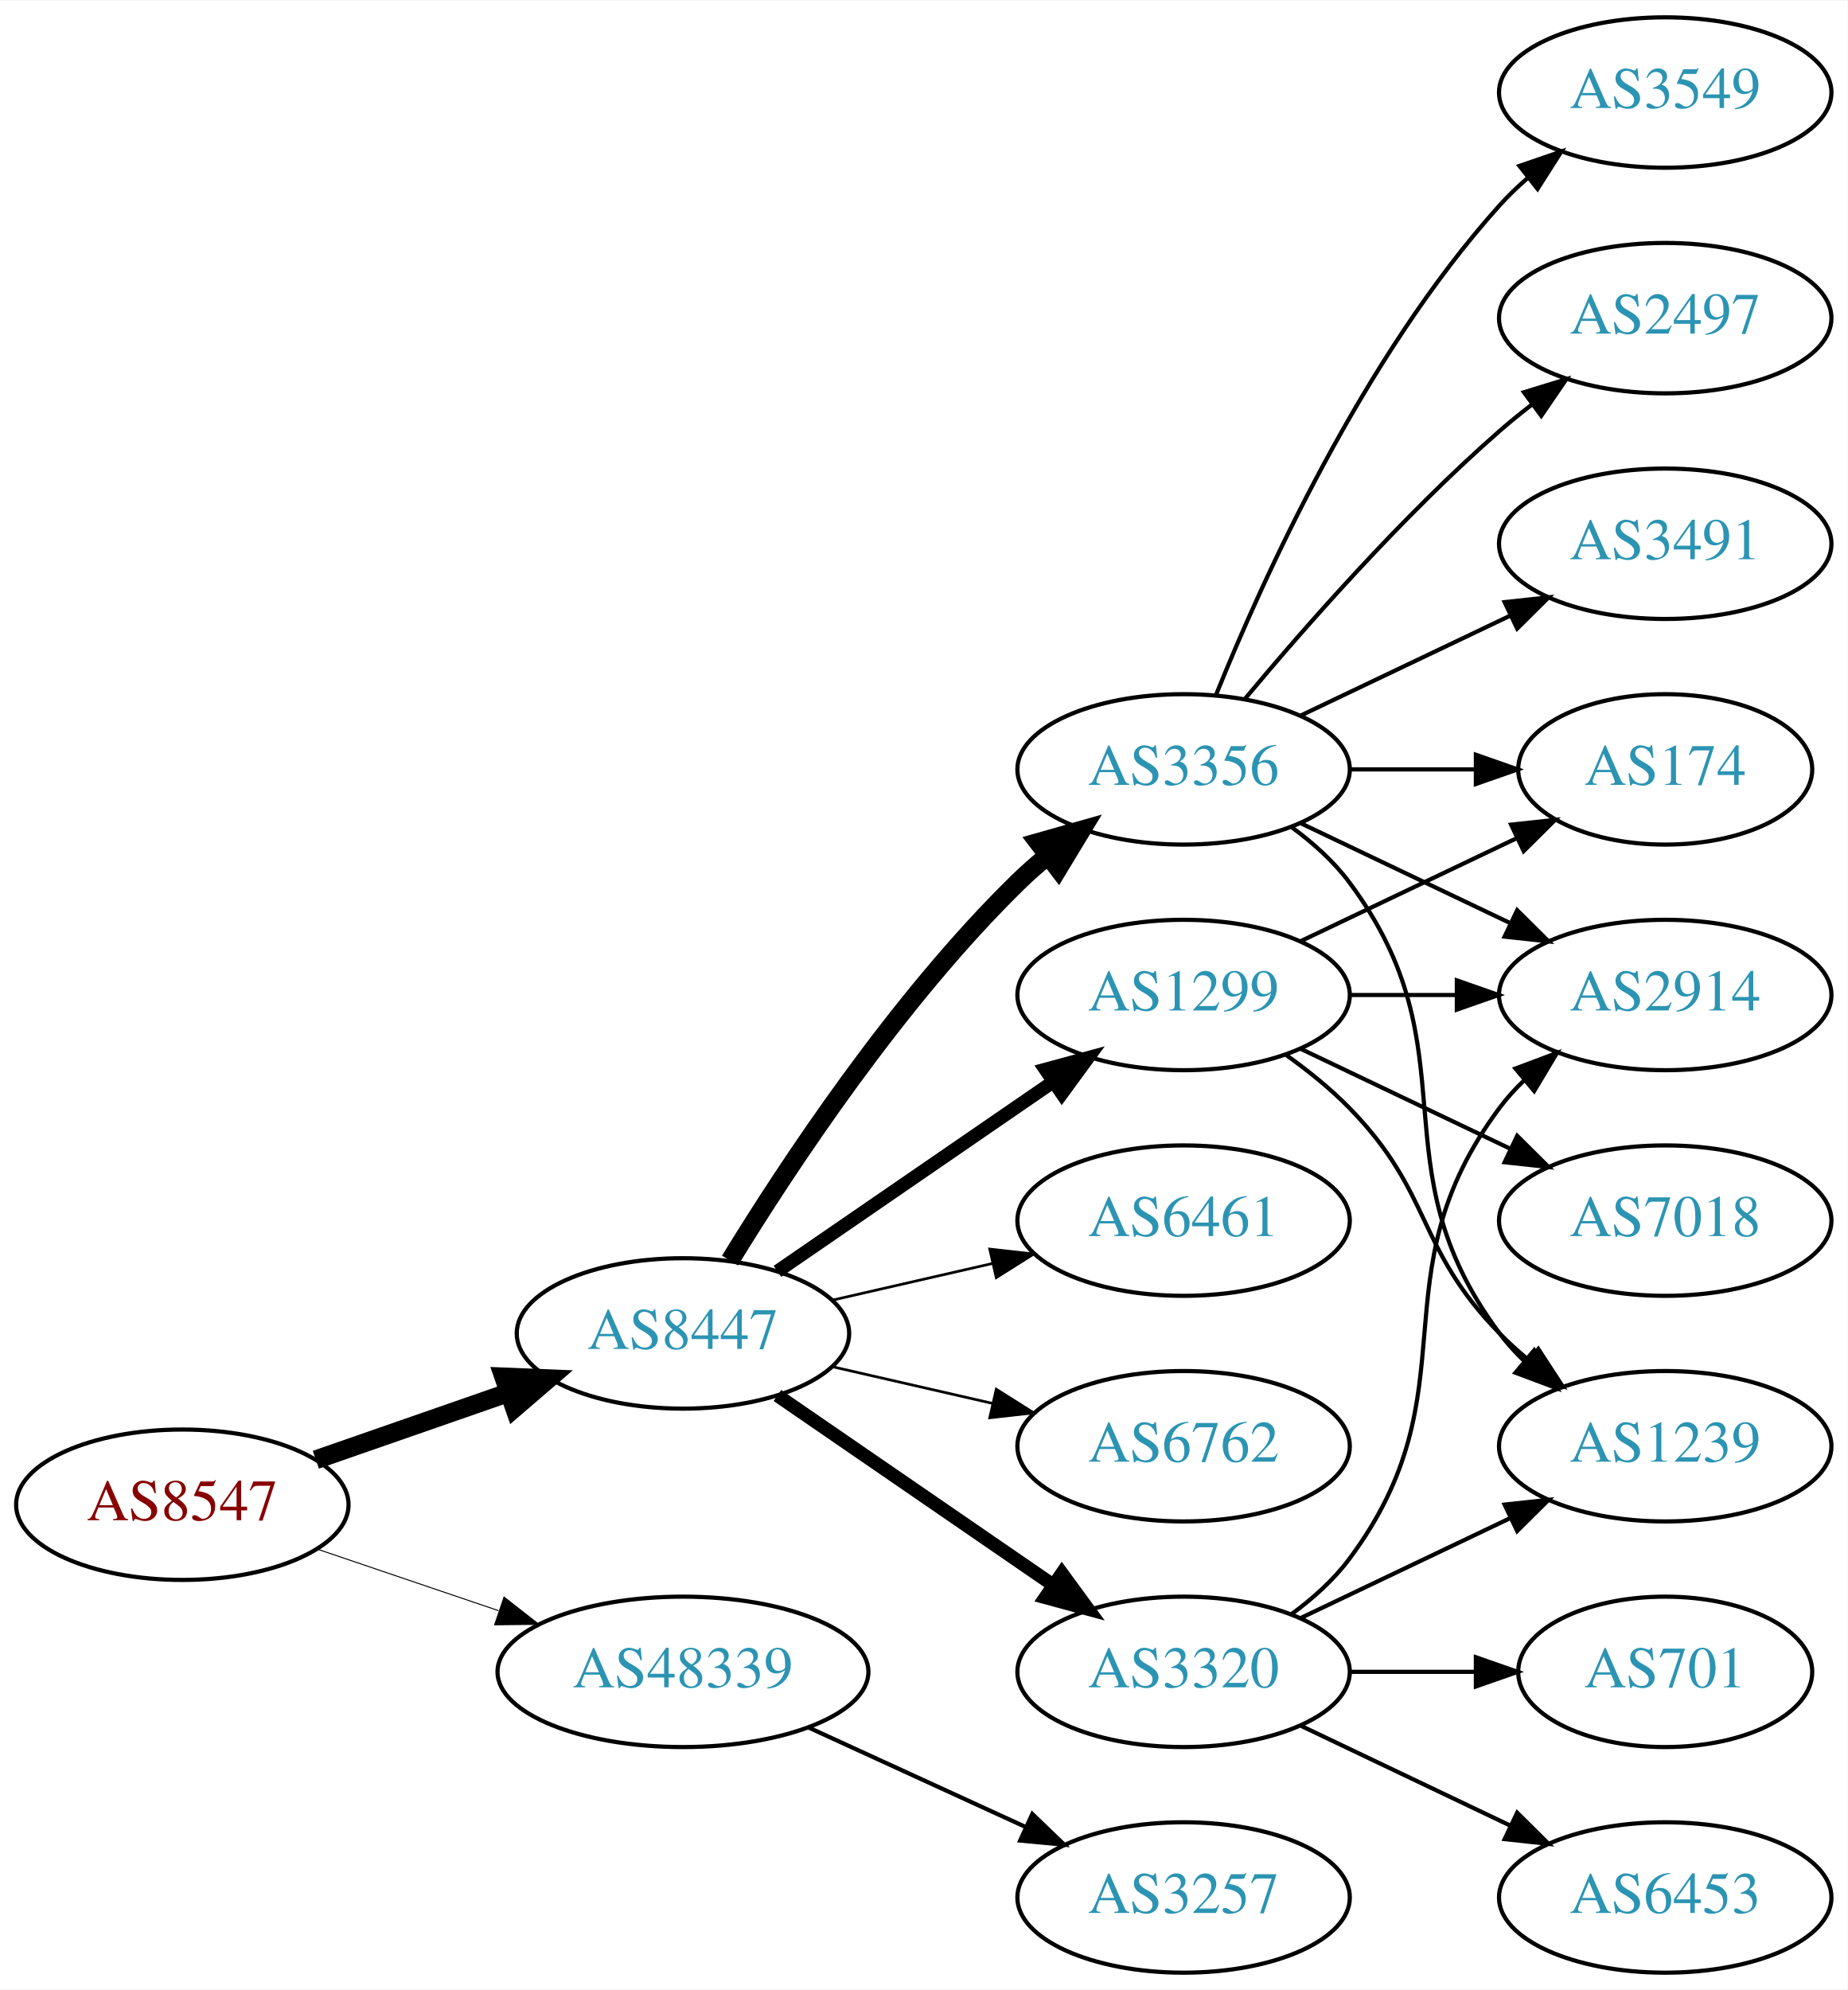
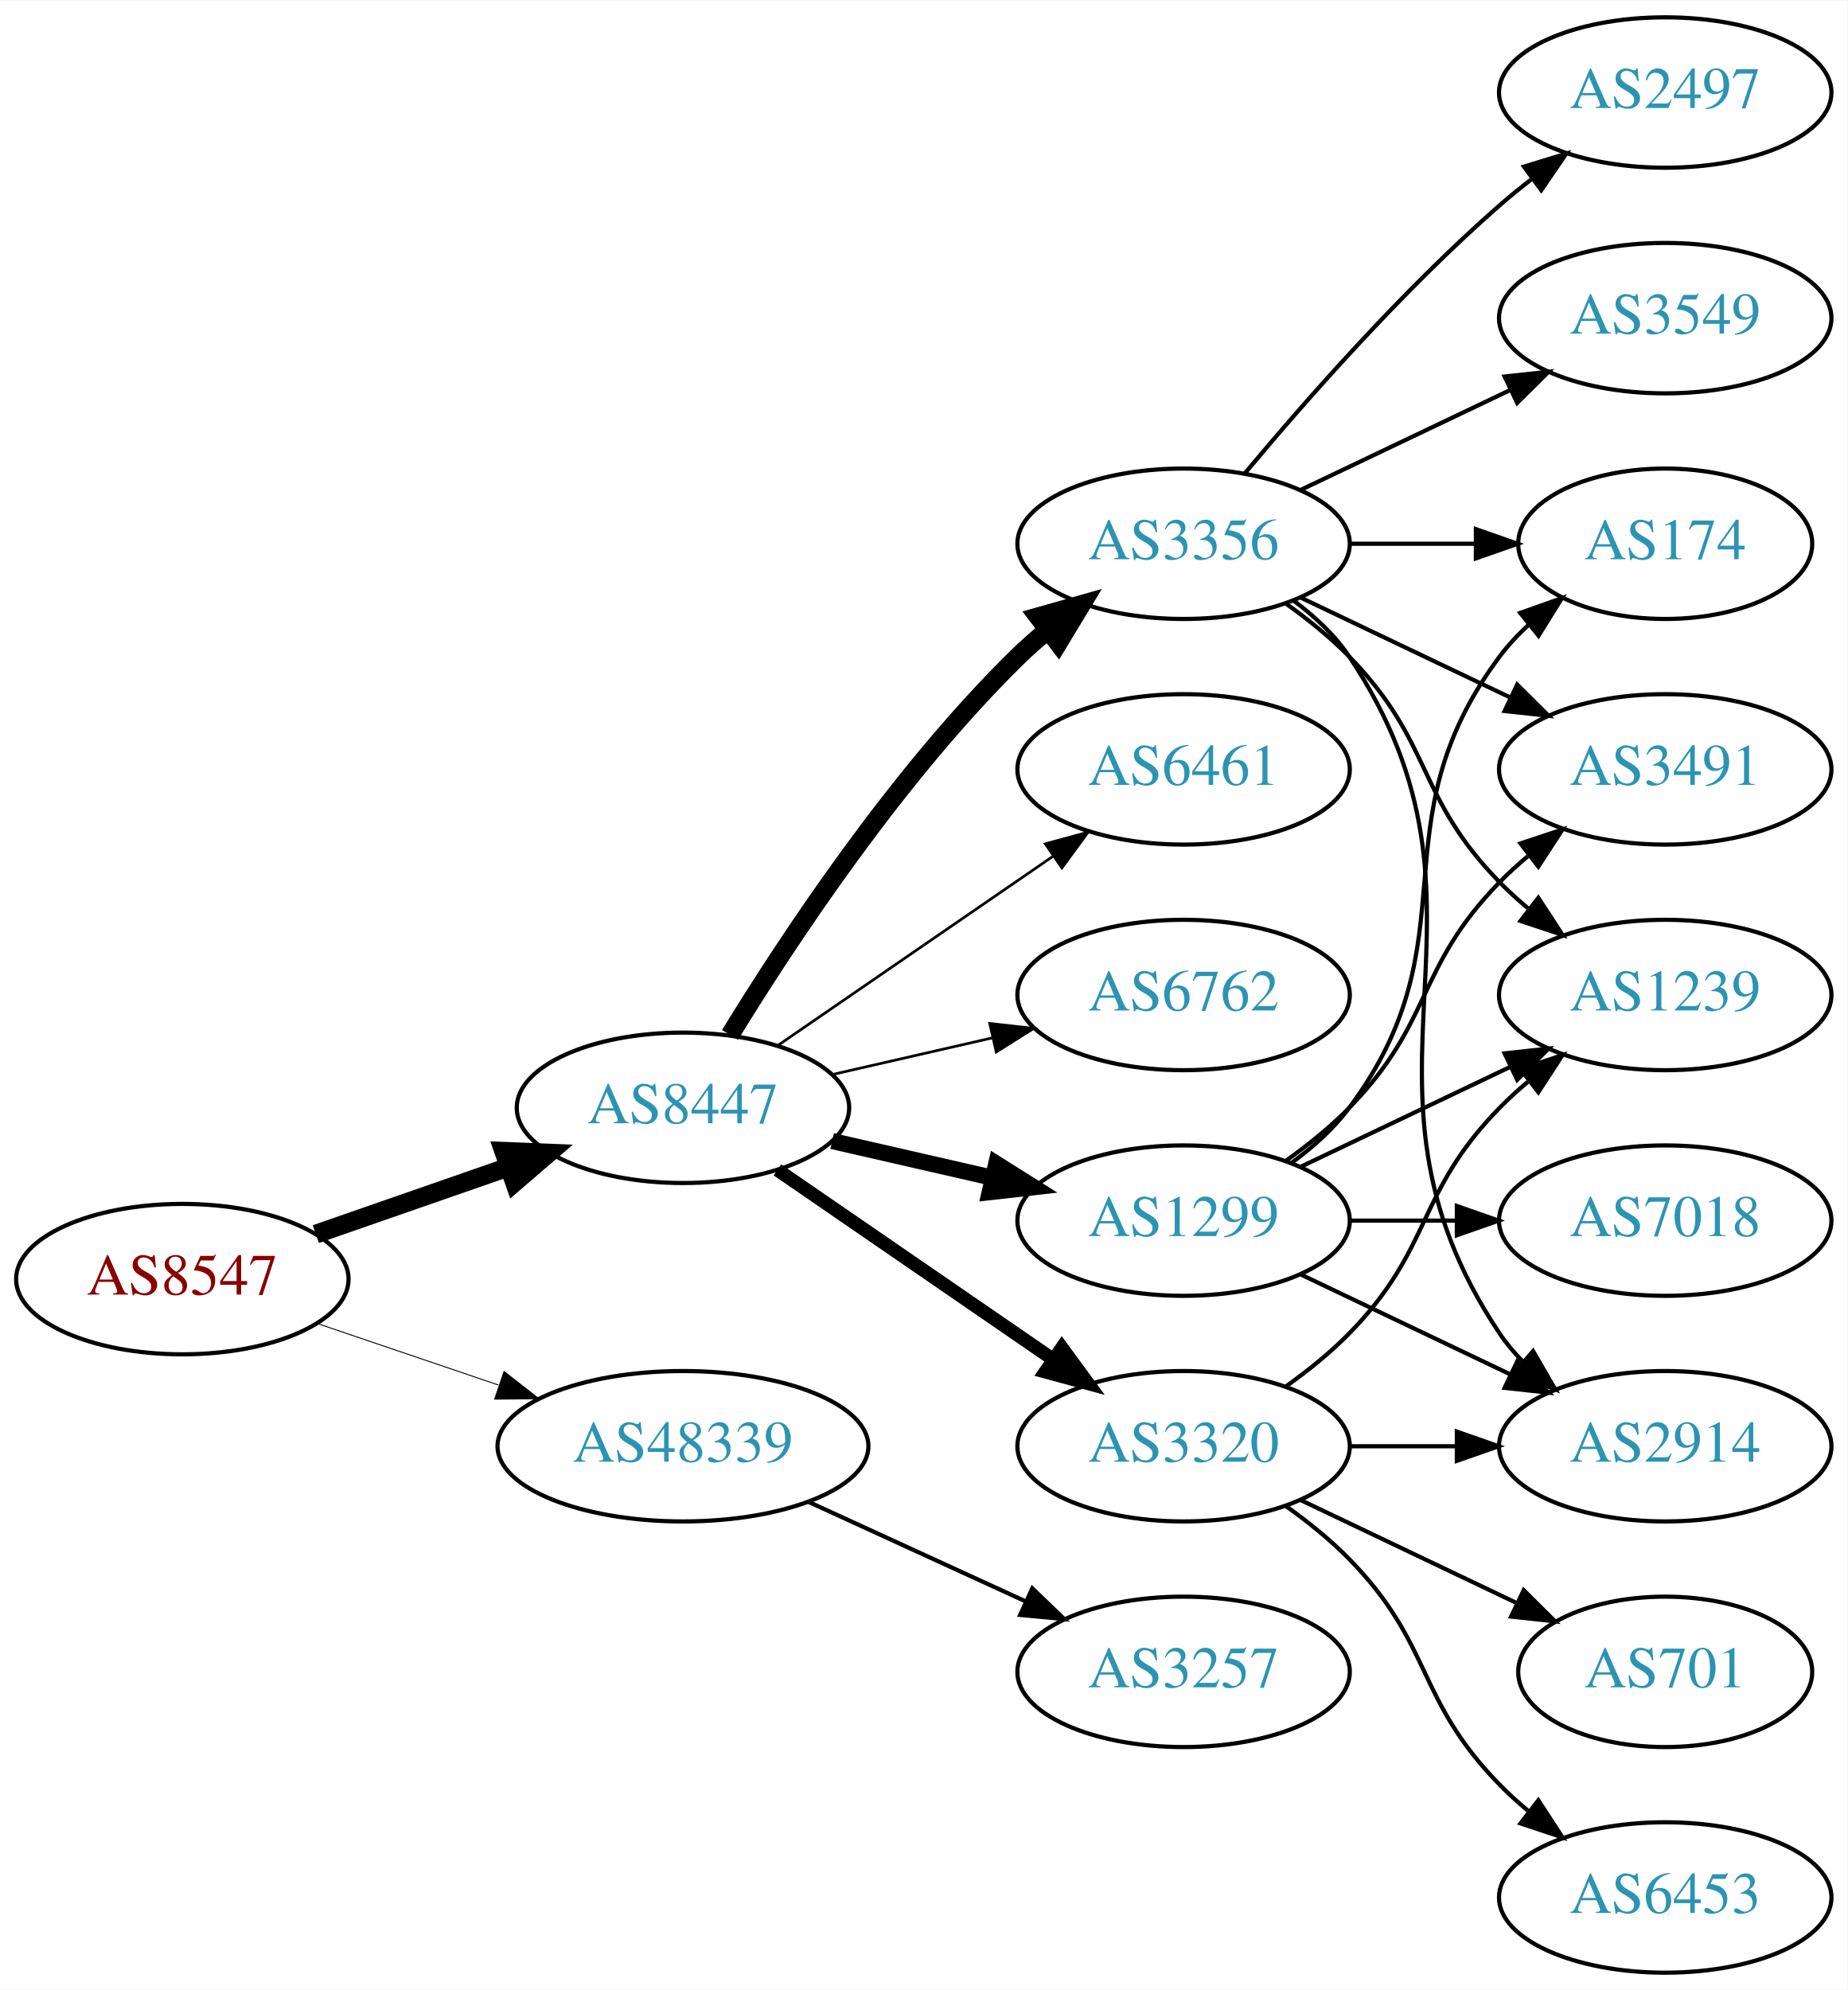
<svg xmlns="http://www.w3.org/2000/svg" xmlns:xlink="http://www.w3.org/1999/xlink" width="442pt" height="476pt" viewBox="0.00 0.00 442.27 476.00">
  <g id="graph0" class="graph" transform="scale(1 1) rotate(0) translate(4 472)">
    <polygon fill="white" stroke="none" points="-4,4 -4,-472 438.271,-472 438.271,4 -4,4" />
    <g id="node1" class="node">
      <g id="a_node1">
        <a xlink:href="/asn/8547" xlink:title="AS8547 ~ Styria IT Solutions GmbH &amp; Co KG [AT]">
-           <ellipse fill="#ffffff" stroke="black" cx="39.647" cy="-112" rx="39.794" ry="18" />
-           <text text-anchor="middle" x="39.647" y="-108.3" font-family="Times,serif" font-size="14.00" fill="#880000">AS8547</text>
+           <ellipse fill="#ffffff" stroke="black" cx="39.647" cy="-166" rx="39.794" ry="18" />
+           <text text-anchor="middle" x="39.647" y="-162.3" font-family="Times,serif" font-size="14.00" fill="#880000">AS8547</text>
        </a>
      </g>
    </g>
    <g id="node2" class="node">
      <g id="a_node2">
        <a xlink:href="/asn/8447" xlink:title="AS8447 ~ A1 Telekom Austria AG [AT]">
-           <ellipse fill="#ffffff" stroke="black" cx="159.489" cy="-153" rx="39.794" ry="18" />
-           <text text-anchor="middle" x="159.489" y="-149.3" font-family="Times,serif" font-size="14.00" fill="#2c94b3">AS8447</text>
+           <ellipse fill="#ffffff" stroke="black" cx="159.489" cy="-207" rx="39.794" ry="18" />
+           <text text-anchor="middle" x="159.489" y="-203.3" font-family="Times,serif" font-size="14.00" fill="#2c94b3">AS8447</text>
        </a>
      </g>
    </g>
    <g id="edge1" class="edge">
-       <path fill="none" stroke="black" stroke-width="4.5" d="M71.608,-122.772C85.705,-127.677 102.581,-133.548 117.695,-138.807" />
-       <polygon fill="black" stroke="black" stroke-width="4.5" points="116.586,-142.59 127.325,-142.157 119.174,-135.152 116.586,-142.59" />
+       <path fill="none" stroke="black" stroke-width="4.5" d="M71.608,-176.772C85.705,-181.677 102.581,-187.548 117.695,-192.807" />
+       <polygon fill="black" stroke="black" stroke-width="4.5" points="116.586,-196.59 127.325,-196.157 119.174,-189.152 116.586,-196.59" />
    </g>
    <g id="node3" class="node">
      <g id="a_node3">
        <a xlink:href="/asn/48339" xlink:title="AS48339 ~ Raiffeisen Rechenzentrum GmbH [AT]">
-           <ellipse fill="#ffffff" stroke="black" cx="159.489" cy="-72" rx="44.393" ry="18" />
-           <text text-anchor="middle" x="159.489" y="-68.3" font-family="Times,serif" font-size="14.00" fill="#2c94b3">AS48339</text>
+           <ellipse fill="#ffffff" stroke="black" cx="159.489" cy="-126" rx="44.393" ry="18" />
+           <text text-anchor="middle" x="159.489" y="-122.3" font-family="Times,serif" font-size="14.00" fill="#2c94b3">AS48339</text>
        </a>
      </g>
    </g>
    <g id="edge2" class="edge">
-       <path fill="none" stroke="black" stroke-width="0.237" d="M71.917,-101.386C85.213,-96.873 100.939,-91.535 115.315,-86.655" />
-       <polygon fill="black" stroke="black" stroke-width="0.237" points="116.661,-89.894 125.006,-83.365 114.411,-83.265 116.661,-89.894" />
+       <path fill="none" stroke="black" stroke-width="0.225" d="M71.917,-155.386C85.213,-150.872 100.939,-145.535 115.315,-140.655" />
+       <polygon fill="black" stroke="black" stroke-width="0.225" points="116.661,-143.894 125.006,-137.365 114.411,-137.265 116.661,-143.894" />
    </g>
    <g id="node4" class="node">
      <g id="a_node4">
-         <a xlink:href="/asn/1299" xlink:title="AS1299 ~ Telia Carrier [EU]">
-           <ellipse fill="#ffffff" stroke="black" cx="279.332" cy="-234" rx="39.794" ry="18" />
-           <text text-anchor="middle" x="279.332" y="-230.3" font-family="Times,serif" font-size="14.00" fill="#2c94b3">AS1299</text>
+         <a xlink:href="/asn/3356" xlink:title="AS3356 ~ Level 3 Parent, LLC [US]">
+           <ellipse fill="#ffffff" stroke="black" cx="279.332" cy="-342" rx="39.794" ry="18" />
+           <text text-anchor="middle" x="279.332" y="-338.3" font-family="Times,serif" font-size="14.00" fill="#2c94b3">AS3356</text>
        </a>
      </g>
    </g>
    <g id="edge3" class="edge">
-       <path fill="none" stroke="black" stroke-width="3.214" d="M182.103,-167.857C200.592,-180.565 227.405,-198.995 248.035,-213.175" />
-       <polygon fill="black" stroke="black" stroke-width="3.214" points="246.232,-216.183 256.455,-218.963 250.197,-210.414 246.232,-216.183" />
+       <path fill="none" stroke="black" stroke-width="4.5" d="M170.755,-224.44C184.563,-246.991 210.752,-286.722 239.685,-315 241.825,-317.092 244.142,-319.137 246.542,-321.106" />
+       <polygon fill="black" stroke="black" stroke-width="4.5" points="244.544,-324.533 254.884,-327.464 249.318,-318.27 244.544,-324.533" />
    </g>
    <g id="node5" class="node">
      <g id="a_node5">
-         <a xlink:href="/asn/3320" xlink:title="AS3320 ~ DTAG [DE]">
-           <ellipse fill="#ffffff" stroke="black" cx="279.332" cy="-72" rx="39.794" ry="18" />
-           <text text-anchor="middle" x="279.332" y="-68.3" font-family="Times,serif" font-size="14.00" fill="#2c94b3">AS3320</text>
+         <a xlink:href="/asn/1299" xlink:title="AS1299 ~ Telia Carrier [EU]">
+           <ellipse fill="#ffffff" stroke="black" cx="279.332" cy="-180" rx="39.794" ry="18" />
+           <text text-anchor="middle" x="279.332" y="-176.3" font-family="Times,serif" font-size="14.00" fill="#2c94b3">AS1299</text>
        </a>
      </g>
    </g>
    <g id="edge4" class="edge">
-       <path fill="none" stroke="black" stroke-width="3.214" d="M182.103,-138.143C200.592,-125.435 227.405,-107.005 248.035,-92.825" />
-       <polygon fill="black" stroke="black" stroke-width="3.214" points="250.197,-95.586 256.455,-87.037 246.232,-89.817 250.197,-95.586" />
+       <path fill="none" stroke="black" stroke-width="3.857" d="M195.208,-199.045C207.208,-196.296 220.829,-193.175 233.522,-190.267" />
+       <polygon fill="black" stroke="black" stroke-width="3.857" points="234.488,-193.636 243.453,-187.991 232.924,-186.813 234.488,-193.636" />
    </g>
    <g id="node6" class="node">
      <g id="a_node6">
-         <a xlink:href="/asn/3356" xlink:title="AS3356 ~ Level 3 Parent, LLC [US]">
-           <ellipse fill="#ffffff" stroke="black" cx="279.332" cy="-288" rx="39.794" ry="18" />
-           <text text-anchor="middle" x="279.332" y="-284.3" font-family="Times,serif" font-size="14.00" fill="#2c94b3">AS3356</text>
+         <a xlink:href="/asn/3320" xlink:title="AS3320 ~ DTAG [DE]">
+           <ellipse fill="#ffffff" stroke="black" cx="279.332" cy="-126" rx="39.794" ry="18" />
+           <text text-anchor="middle" x="279.332" y="-122.3" font-family="Times,serif" font-size="14.00" fill="#2c94b3">AS3320</text>
        </a>
      </g>
    </g>
    <g id="edge5" class="edge">
-       <path fill="none" stroke="black" stroke-width="4.5" d="M170.755,-170.44C184.563,-192.991 210.752,-232.722 239.685,-261 241.825,-263.092 244.142,-265.137 246.542,-267.106" />
-       <polygon fill="black" stroke="black" stroke-width="4.5" points="244.544,-270.533 254.884,-273.464 249.318,-264.27 244.544,-270.533" />
+       <path fill="none" stroke="black" stroke-width="3.214" d="M182.103,-192.143C200.592,-179.435 227.405,-161.005 248.035,-146.825" />
+       <polygon fill="black" stroke="black" stroke-width="3.214" points="250.197,-149.586 256.455,-141.037 246.232,-143.817 250.197,-149.586" />
    </g>
    <g id="node7" class="node">
      <g id="a_node7">
        <a xlink:href="/asn/6461" xlink:title="AS6461 ~ Zayo Bandwidth [US]">
-           <ellipse fill="#ffffff" stroke="black" cx="279.332" cy="-180" rx="39.794" ry="18" />
-           <text text-anchor="middle" x="279.332" y="-176.3" font-family="Times,serif" font-size="14.00" fill="#2c94b3">AS6461</text>
+           <ellipse fill="#ffffff" stroke="black" cx="279.332" cy="-288" rx="39.794" ry="18" />
+           <text text-anchor="middle" x="279.332" y="-284.3" font-family="Times,serif" font-size="14.00" fill="#2c94b3">AS6461</text>
        </a>
      </g>
    </g>
    <g id="edge6" class="edge">
-       <path fill="none" stroke="black" stroke-width="0.643" d="M195.208,-160.955C207.208,-163.704 220.829,-166.825 233.522,-169.733" />
-       <polygon fill="black" stroke="black" stroke-width="0.643" points="232.924,-173.187 243.453,-172.009 234.488,-166.364 232.924,-173.187" />
+       <path fill="none" stroke="black" stroke-width="0.643" d="M182.103,-221.857C200.592,-234.565 227.405,-252.995 248.035,-267.175" />
+       <polygon fill="black" stroke="black" stroke-width="0.643" points="246.232,-270.183 256.455,-272.963 250.197,-264.414 246.232,-270.183" />
    </g>
    <g id="node8" class="node">
      <g id="a_node8">
        <a xlink:href="/asn/6762" xlink:title="AS6762 ~ TELECOM ITALIA SPARKLE S.p.A. [IT]">
-           <ellipse fill="#ffffff" stroke="black" cx="279.332" cy="-126" rx="39.794" ry="18" />
-           <text text-anchor="middle" x="279.332" y="-122.3" font-family="Times,serif" font-size="14.00" fill="#2c94b3">AS6762</text>
+           <ellipse fill="#ffffff" stroke="black" cx="279.332" cy="-234" rx="39.794" ry="18" />
+           <text text-anchor="middle" x="279.332" y="-230.3" font-family="Times,serif" font-size="14.00" fill="#2c94b3">AS6762</text>
        </a>
      </g>
    </g>
    <g id="edge7" class="edge">
-       <path fill="none" stroke="black" stroke-width="0.643" d="M195.208,-145.045C207.208,-142.296 220.829,-139.175 233.522,-136.267" />
-       <polygon fill="black" stroke="black" stroke-width="0.643" points="234.488,-139.636 243.453,-133.991 232.924,-132.813 234.488,-139.636" />
+       <path fill="none" stroke="black" stroke-width="0.643" d="M195.208,-214.955C207.208,-217.704 220.829,-220.825 233.522,-223.733" />
+       <polygon fill="black" stroke="black" stroke-width="0.643" points="232.924,-227.187 243.453,-226.009 234.488,-220.364 232.924,-227.187" />
    </g>
    <g id="node18" class="node">
      <g id="a_node18">
        <a xlink:href="/asn/3257" xlink:title="AS3257 ~ GTT [DE]">
-           <ellipse fill="#ffffff" stroke="black" cx="279.332" cy="-18" rx="39.794" ry="18" />
-           <text text-anchor="middle" x="279.332" y="-14.3" font-family="Times,serif" font-size="14.00" fill="#2c94b3">AS3257</text>
-         </a>
-       </g>
-     </g>
-     <g id="edge22" class="edge">
-       <path fill="none" stroke="black" d="M189.619,-58.652C205.23,-51.498 224.628,-42.609 241.3,-34.969" />
-       <polygon fill="black" stroke="black" points="243.119,-37.986 250.752,-30.638 240.203,-31.622 243.119,-37.986" />
+           <ellipse fill="#ffffff" stroke="black" cx="279.332" cy="-72" rx="39.794" ry="18" />
+           <text text-anchor="middle" x="279.332" y="-68.3" font-family="Times,serif" font-size="14.00" fill="#2c94b3">AS3257</text>
+         </a>
+       </g>
+     </g>
+     <g id="edge23" class="edge">
+       <path fill="none" stroke="black" d="M189.619,-112.652C205.23,-105.498 224.628,-96.609 241.3,-88.969" />
+       <polygon fill="black" stroke="black" points="243.119,-91.986 250.752,-84.638 240.203,-85.622 243.119,-91.986" />
    </g>
    <g id="node9" class="node">
      <g id="a_node9">
+         <a xlink:href="/asn/3491" xlink:title="AS3491 ~ PCCW Global, Inc. [US]">
+           <ellipse fill="#ffffff" stroke="black" cx="394.625" cy="-288" rx="39.794" ry="18" />
+           <text text-anchor="middle" x="394.625" y="-284.3" font-family="Times,serif" font-size="14.00" fill="#2c94b3">AS3491</text>
+         </a>
+       </g>
+     </g>
+     <g id="edge8" class="edge">
+       <path fill="none" stroke="black" d="M307.468,-329.066C322.462,-321.919 341.283,-312.948 357.506,-305.215" />
+       <polygon fill="black" stroke="black" points="359.188,-308.291 366.71,-300.829 356.177,-301.972 359.188,-308.291" />
+     </g>
+     <g id="node10" class="node">
+       <g id="a_node10">
+         <a xlink:href="/asn/3549" xlink:title="AS3549 ~ Level 3 Parent, LLC [US]">
+           <ellipse fill="#ffffff" stroke="black" cx="394.625" cy="-396" rx="39.794" ry="18" />
+           <text text-anchor="middle" x="394.625" y="-392.3" font-family="Times,serif" font-size="14.00" fill="#2c94b3">AS3549</text>
+         </a>
+       </g>
+     </g>
+     <g id="edge9" class="edge">
+       <path fill="none" stroke="black" d="M307.468,-354.934C322.462,-362.081 341.283,-371.052 357.506,-378.785" />
+       <polygon fill="black" stroke="black" points="356.177,-382.028 366.71,-383.171 359.188,-375.709 356.177,-382.028" />
+     </g>
+     <g id="node11" class="node">
+       <g id="a_node11">
+         <a xlink:href="/asn/2914" xlink:title="AS2914 ~ NTT America, Inc. [US]">
+           <ellipse fill="#ffffff" stroke="black" cx="394.625" cy="-126" rx="39.794" ry="18" />
+           <text text-anchor="middle" x="394.625" y="-122.3" font-family="Times,serif" font-size="14.00" fill="#2c94b3">AS2914</text>
+         </a>
+       </g>
+     </g>
+     <g id="edge10" class="edge">
+       <path fill="none" stroke="black" d="M305.651,-328.393C310.707,-324.649 315.518,-320.169 318.978,-315 360.003,-253.706 313.954,-214.294 354.978,-153 356.6,-150.577 358.519,-148.305 360.621,-146.19" />
+       <polygon fill="black" stroke="black" points="362.988,-148.771 368.306,-139.607 358.434,-143.454 362.988,-148.771" />
+     </g>
+     <g id="node12" class="node">
+       <g id="a_node12">
+         <a xlink:href="/asn/174" xlink:title="AS174 ~ Cogent Communications [US]">
+           <ellipse fill="#ffffff" stroke="black" cx="394.625" cy="-342" rx="35.194" ry="18" />
+           <text text-anchor="middle" x="394.625" y="-338.3" font-family="Times,serif" font-size="14.00" fill="#2c94b3">AS174</text>
+         </a>
+       </g>
+     </g>
+     <g id="edge11" class="edge">
+       <path fill="none" stroke="black" d="M319.004,-342C328.709,-342 339.2,-342 349.163,-342" />
+       <polygon fill="black" stroke="black" points="349.299,-345.5 359.299,-342 349.299,-338.5 349.299,-345.5" />
+     </g>
+     <g id="node13" class="node">
+       <g id="a_node13">
+         <a xlink:href="/asn/2497" xlink:title="AS2497 ~ Internet Initiative Japan Inc. [JP]">
+           <ellipse fill="#ffffff" stroke="black" cx="394.625" cy="-450" rx="39.794" ry="18" />
+           <text text-anchor="middle" x="394.625" y="-446.3" font-family="Times,serif" font-size="14.00" fill="#2c94b3">AS2497</text>
+         </a>
+       </g>
+     </g>
+     <g id="edge12" class="edge">
+       <path fill="none" stroke="black" d="M293.962,-358.817C308.244,-375.929 331.791,-402.745 354.978,-423 357.444,-425.154 360.082,-427.294 362.78,-429.372" />
+       <polygon fill="black" stroke="black" points="360.805,-432.264 370.934,-435.37 364.953,-426.625 360.805,-432.264" />
+     </g>
+     <g id="node14" class="node">
+       <g id="a_node14">
+         <a xlink:href="/asn/1239" xlink:title="AS1239 ~ Sprint [US]">
+           <ellipse fill="#ffffff" stroke="black" cx="394.625" cy="-234" rx="39.794" ry="18" />
+           <text text-anchor="middle" x="394.625" y="-230.3" font-family="Times,serif" font-size="14.00" fill="#2c94b3">AS1239</text>
+         </a>
+       </g>
+     </g>
+     <g id="edge13" class="edge">
+       <path fill="none" stroke="black" d="M303.926,-327.611C309.182,-323.852 314.513,-319.563 318.978,-315 339.151,-294.383 334.806,-281.617 354.978,-261 357.071,-258.861 359.354,-256.782 361.731,-254.79" />
+       <polygon fill="black" stroke="black" points="364.249,-257.268 370.031,-248.389 359.974,-251.725 364.249,-257.268" />
+     </g>
+     <g id="edge16" class="edge">
+       <path fill="none" stroke="black" d="M303.926,-194.389C309.182,-198.148 314.513,-202.437 318.978,-207 339.151,-227.617 334.806,-240.383 354.978,-261 357.071,-263.139 359.354,-265.218 361.731,-267.21" />
+       <polygon fill="black" stroke="black" points="359.974,-270.275 370.031,-273.611 364.249,-264.732 359.974,-270.275" />
+     </g>
+     <g id="edge15" class="edge">
+       <path fill="none" stroke="black" d="M307.468,-167.066C322.462,-159.919 341.283,-150.948 357.506,-143.215" />
+       <polygon fill="black" stroke="black" points="359.188,-146.291 366.71,-138.829 356.177,-139.972 359.188,-146.291" />
+     </g>
+     <g id="edge17" class="edge">
+       <path fill="none" stroke="black" d="M305.262,-193.882C310.338,-197.611 315.256,-202.016 318.978,-207 349.249,-247.542 324.707,-274.458 354.978,-315 356.986,-317.689 359.342,-320.209 361.883,-322.546" />
+       <polygon fill="black" stroke="black" points="359.912,-325.452 369.898,-328.989 364.297,-319.996 359.912,-325.452" />
+     </g>
+     <g id="edge14" class="edge">
+       <path fill="none" stroke="black" d="M307.468,-192.934C322.462,-200.081 341.283,-209.052 357.506,-216.785" />
+       <polygon fill="black" stroke="black" points="356.177,-220.028 366.71,-221.171 359.188,-213.709 356.177,-220.028" />
+     </g>
+     <g id="node15" class="node">
+       <g id="a_node15">
        <a xlink:href="/asn/7018" xlink:title="AS7018 ~ AT&amp;T Services, Inc. [US]">
          <ellipse fill="#ffffff" stroke="black" cx="394.625" cy="-180" rx="39.794" ry="18" />
          <text text-anchor="middle" x="394.625" y="-176.3" font-family="Times,serif" font-size="14.00" fill="#2c94b3">AS7018</text>
        </a>
      </g>
    </g>
-     <g id="edge8" class="edge">
-       <path fill="none" stroke="black" d="M307.468,-221.066C322.462,-213.919 341.283,-204.948 357.506,-197.215" />
-       <polygon fill="black" stroke="black" points="359.188,-200.291 366.71,-192.829 356.177,-193.972 359.188,-200.291" />
-     </g>
-     <g id="node10" class="node">
-       <g id="a_node10">
-         <a xlink:href="/asn/1239" xlink:title="AS1239 ~ Sprint [US]">
-           <ellipse fill="#ffffff" stroke="black" cx="394.625" cy="-126" rx="39.794" ry="18" />
-           <text text-anchor="middle" x="394.625" y="-122.3" font-family="Times,serif" font-size="14.00" fill="#2c94b3">AS1239</text>
-         </a>
-       </g>
-     </g>
-     <g id="edge9" class="edge">
-       <path fill="none" stroke="black" d="M303.926,-219.611C309.182,-215.852 314.513,-211.563 318.978,-207 339.151,-186.383 334.806,-173.617 354.978,-153 357.071,-150.861 359.354,-148.782 361.731,-146.79" />
-       <polygon fill="black" stroke="black" points="364.249,-149.268 370.031,-140.389 359.974,-143.725 364.249,-149.268" />
-     </g>
-     <g id="node11" class="node">
-       <g id="a_node11">
-         <a xlink:href="/asn/174" xlink:title="AS174 ~ Cogent Communications [US]">
-           <ellipse fill="#ffffff" stroke="black" cx="394.625" cy="-288" rx="35.194" ry="18" />
-           <text text-anchor="middle" x="394.625" y="-284.3" font-family="Times,serif" font-size="14.00" fill="#2c94b3">AS174</text>
-         </a>
-       </g>
-     </g>
-     <g id="edge10" class="edge">
-       <path fill="none" stroke="black" d="M307.468,-246.934C322.9,-254.29 342.385,-263.577 358.92,-271.459" />
-       <polygon fill="black" stroke="black" points="357.729,-274.768 368.262,-275.911 360.741,-268.449 357.729,-274.768" />
-     </g>
-     <g id="node12" class="node">
-       <g id="a_node12">
-         <a xlink:href="/asn/2914" xlink:title="AS2914 ~ NTT America, Inc. [US]">
-           <ellipse fill="#ffffff" stroke="black" cx="394.625" cy="-234" rx="39.794" ry="18" />
-           <text text-anchor="middle" x="394.625" y="-230.3" font-family="Times,serif" font-size="14.00" fill="#2c94b3">AS2914</text>
-         </a>
-       </g>
-     </g>
-     <g id="edge11" class="edge">
-       <path fill="none" stroke="black" d="M319.004,-234C327.207,-234 335.971,-234 344.503,-234" />
-       <polygon fill="black" stroke="black" points="344.742,-237.5 354.742,-234 344.742,-230.5 344.742,-237.5" />
-     </g>
-     <g id="edge12" class="edge">
-       <path fill="none" stroke="black" d="M307.468,-84.934C322.462,-92.081 341.283,-101.052 357.506,-108.785" />
-       <polygon fill="black" stroke="black" points="356.177,-112.028 366.71,-113.171 359.188,-105.709 356.177,-112.028" />
-     </g>
-     <g id="edge14" class="edge">
-       <path fill="none" stroke="black" d="M305.262,-85.882C310.338,-89.611 315.256,-94.016 318.978,-99 349.249,-139.542 324.707,-166.458 354.978,-207 356.723,-209.336 358.73,-211.545 360.893,-213.617" />
-       <polygon fill="black" stroke="black" points="358.771,-216.405 368.694,-220.118 363.253,-211.027 358.771,-216.405" />
-     </g>
-     <g id="node13" class="node">
-       <g id="a_node13">
+     <g id="edge18" class="edge">
+       <path fill="none" stroke="black" d="M319.004,-180C327.207,-180 335.971,-180 344.503,-180" />
+       <polygon fill="black" stroke="black" points="344.742,-183.5 354.742,-180 344.742,-176.5 344.742,-183.5" />
+     </g>
+     <g id="edge19" class="edge">
+       <path fill="none" stroke="black" d="M319.004,-126C327.207,-126 335.971,-126 344.503,-126" />
+       <polygon fill="black" stroke="black" points="344.742,-129.5 354.742,-126 344.742,-122.5 344.742,-129.5" />
+     </g>
+     <g id="edge21" class="edge">
+       <path fill="none" stroke="black" d="M303.926,-140.389C309.182,-144.148 314.513,-148.437 318.978,-153 339.151,-173.617 334.806,-186.383 354.978,-207 357.071,-209.139 359.354,-211.218 361.731,-213.21" />
+       <polygon fill="black" stroke="black" points="359.974,-216.275 370.031,-219.611 364.249,-210.732 359.974,-216.275" />
+     </g>
+     <g id="node16" class="node">
+       <g id="a_node16">
        <a xlink:href="/asn/6453" xlink:title="AS6453 ~ TATA COMMUNICATIONS (AMERICA) INC [US]">
          <ellipse fill="#ffffff" stroke="black" cx="394.625" cy="-18" rx="39.794" ry="18" />
          <text text-anchor="middle" x="394.625" y="-14.3" font-family="Times,serif" font-size="14.00" fill="#2c94b3">AS6453</text>
        </a>
      </g>
    </g>
-     <g id="edge13" class="edge">
-       <path fill="none" stroke="black" d="M307.468,-59.066C322.462,-51.919 341.283,-42.948 357.506,-35.215" />
-       <polygon fill="black" stroke="black" points="359.188,-38.291 366.71,-30.829 356.177,-31.972 359.188,-38.291" />
-     </g>
-     <g id="node14" class="node">
-       <g id="a_node14">
+     <g id="edge20" class="edge">
+       <path fill="none" stroke="black" d="M303.926,-111.611C309.182,-107.852 314.513,-103.563 318.978,-99 339.151,-78.383 334.806,-65.617 354.978,-45 357.071,-42.861 359.354,-40.782 361.731,-38.79" />
+       <polygon fill="black" stroke="black" points="364.249,-41.268 370.031,-32.389 359.974,-35.725 364.249,-41.268" />
+     </g>
+     <g id="node17" class="node">
+       <g id="a_node17">
        <a xlink:href="/asn/701" xlink:title="AS701 ~ UUNET [US]">
          <ellipse fill="#ffffff" stroke="black" cx="394.625" cy="-72" rx="35.194" ry="18" />
          <text text-anchor="middle" x="394.625" y="-68.3" font-family="Times,serif" font-size="14.00" fill="#2c94b3">AS701</text>
        </a>
      </g>
    </g>
-     <g id="edge15" class="edge">
-       <path fill="none" stroke="black" d="M319.004,-72C328.709,-72 339.2,-72 349.163,-72" />
-       <polygon fill="black" stroke="black" points="349.299,-75.5 359.299,-72 349.299,-68.5 349.299,-75.5" />
-     </g>
-     <g id="edge17" class="edge">
-       <path fill="none" stroke="black" d="M305.262,-274.118C310.338,-270.389 315.256,-265.984 318.978,-261 349.249,-220.458 324.707,-193.542 354.978,-153 356.723,-150.664 358.73,-148.455 360.893,-146.383" />
-       <polygon fill="black" stroke="black" points="363.253,-148.973 368.694,-139.882 358.771,-143.595 363.253,-148.973" />
-     </g>
-     <g id="edge18" class="edge">
-       <path fill="none" stroke="black" d="M319.004,-288C328.709,-288 339.2,-288 349.163,-288" />
-       <polygon fill="black" stroke="black" points="349.299,-291.5 359.299,-288 349.299,-284.5 349.299,-291.5" />
-     </g>
-     <g id="edge19" class="edge">
-       <path fill="none" stroke="black" d="M307.468,-275.066C322.462,-267.919 341.283,-258.948 357.506,-251.215" />
-       <polygon fill="black" stroke="black" points="359.188,-254.291 366.71,-246.829 356.177,-247.972 359.188,-254.291" />
-     </g>
-     <g id="node15" class="node">
-       <g id="a_node15">
-         <a xlink:href="/asn/2497" xlink:title="AS2497 ~ Internet Initiative Japan Inc. [JP]">
-           <ellipse fill="#ffffff" stroke="black" cx="394.625" cy="-396" rx="39.794" ry="18" />
-           <text text-anchor="middle" x="394.625" y="-392.3" font-family="Times,serif" font-size="14.00" fill="#2c94b3">AS2497</text>
-         </a>
-       </g>
-     </g>
-     <g id="edge16" class="edge">
-       <path fill="none" stroke="black" d="M293.962,-304.817C308.244,-321.929 331.791,-348.745 354.978,-369 357.444,-371.154 360.082,-373.294 362.78,-375.372" />
-       <polygon fill="black" stroke="black" points="360.805,-378.264 370.934,-381.37 364.953,-372.625 360.805,-378.264" />
-     </g>
-     <g id="node16" class="node">
-       <g id="a_node16">
-         <a xlink:href="/asn/3491" xlink:title="AS3491 ~ PCCW Global, Inc. [US]">
-           <ellipse fill="#ffffff" stroke="black" cx="394.625" cy="-342" rx="39.794" ry="18" />
-           <text text-anchor="middle" x="394.625" y="-338.3" font-family="Times,serif" font-size="14.00" fill="#2c94b3">AS3491</text>
-         </a>
-       </g>
-     </g>
-     <g id="edge20" class="edge">
-       <path fill="none" stroke="black" d="M307.468,-300.934C322.462,-308.081 341.283,-317.052 357.506,-324.785" />
-       <polygon fill="black" stroke="black" points="356.177,-328.028 366.71,-329.171 359.188,-321.709 356.177,-328.028" />
-     </g>
-     <g id="node17" class="node">
-       <g id="a_node17">
-         <a xlink:href="/asn/3549" xlink:title="AS3549 ~ Level 3 Parent, LLC [US]">
-           <ellipse fill="#ffffff" stroke="black" cx="394.625" cy="-450" rx="39.794" ry="18" />
-           <text text-anchor="middle" x="394.625" y="-446.3" font-family="Times,serif" font-size="14.00" fill="#2c94b3">AS3549</text>
-         </a>
-       </g>
-     </g>
-     <g id="edge21" class="edge">
-       <path fill="none" stroke="black" d="M287.079,-305.787C298.13,-333.243 322.184,-386.578 354.978,-423 356.98,-425.224 359.199,-427.363 361.532,-429.397" />
-       <polygon fill="black" stroke="black" points="359.73,-432.433 369.751,-435.873 364.062,-426.935 359.73,-432.433" />
+     <g id="edge22" class="edge">
+       <path fill="none" stroke="black" d="M307.468,-113.066C322.9,-105.71 342.385,-96.423 358.92,-88.541" />
+       <polygon fill="black" stroke="black" points="360.741,-91.551 368.262,-84.089 357.729,-85.232 360.741,-91.551" />
    </g>
  </g>
</svg>
